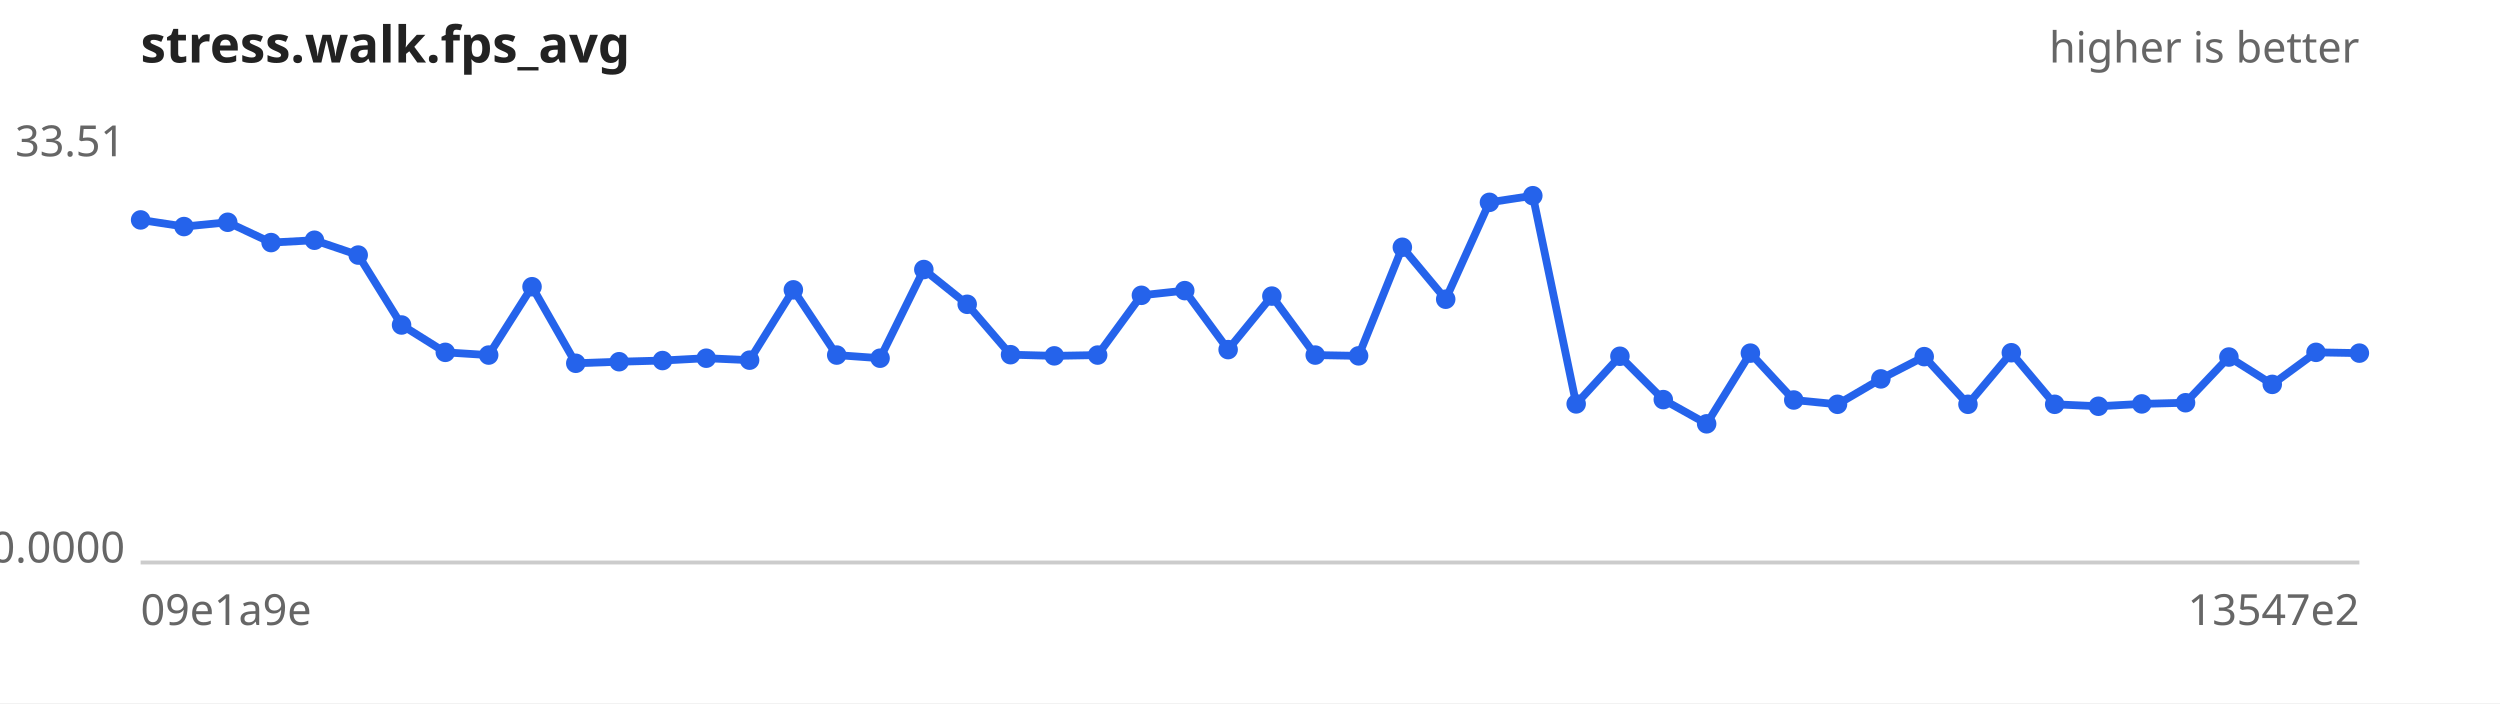
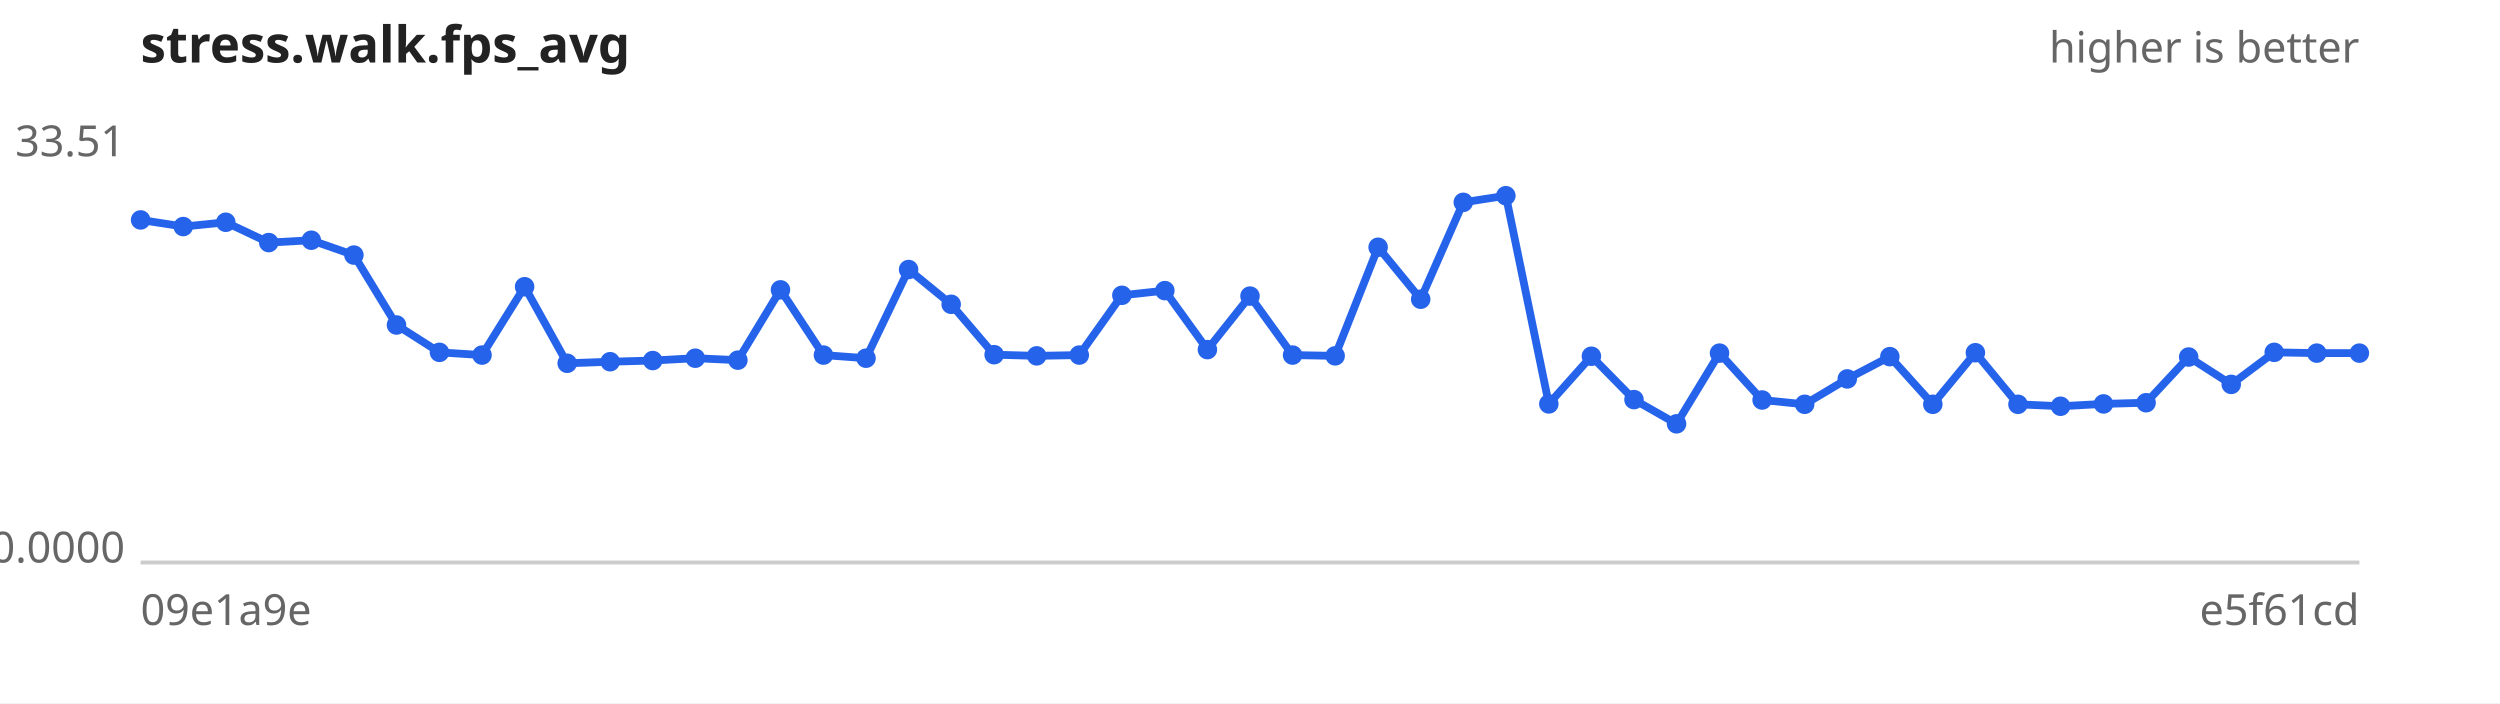
<svg xmlns="http://www.w3.org/2000/svg" width="640" height="180" viewBox="0 0 640 180" font-family="sans-serif" font-size="11">
  <rect width="640" height="180" fill="#ffffff" />
  <text x="36" y="16" font-size="13" font-weight="bold" fill="#222">stress.walk.fps_avg</text>
  <text x="604" y="16" text-anchor="end" fill="#666">higher is better</text>
  <line x1="36" y1="144" x2="604" y2="144" stroke="#ccc" />
  <text x="32" y="40.0" text-anchor="end" fill="#666">33.51</text>
  <text x="32" y="144.0" text-anchor="end" fill="#666">0.0000</text>
  <text x="36" y="160" fill="#666">09e1a9e</text>
-   <text x="604" y="160" text-anchor="end" fill="#666">13547e2</text>
-   <path d="M36.0,56.3 L47.1,58.0 L58.3,56.9 L69.4,62.1 L80.5,61.5 L91.7,65.3 L102.8,83.2 L114.0,90.2 L125.1,90.9 L136.2,73.4 L147.4,93.0 L158.5,92.6 L169.6,92.3 L180.8,91.7 L191.9,92.2 L203.1,74.2 L214.2,90.9 L225.3,91.7 L236.5,69.0 L247.6,77.9 L258.7,90.8 L269.9,91.1 L281.0,90.9 L292.2,75.6 L303.3,74.4 L314.4,89.5 L325.6,75.8 L336.7,90.9 L347.8,91.1 L359.0,63.3 L370.1,76.6 L381.3,51.8 L392.4,50.1 L403.5,103.4 L414.7,91.2 L425.8,102.3 L436.9,108.5 L448.1,90.4 L459.2,102.4 L470.4,103.5 L481.5,97.0 L492.6,91.3 L503.8,103.5 L514.9,90.3 L526.0,103.5 L537.2,104.0 L548.3,103.4 L559.5,103.1 L570.6,91.4 L581.7,98.4 L592.9,90.2 L604.0,90.4" fill="none" stroke="#2563eb" stroke-width="2" />
+   <text x="604" y="160" text-anchor="end" fill="#666">e5f61cd</text>
+   <path d="M36.0,56.3 L46.9,58.0 L57.8,56.9 L68.8,62.1 L79.7,61.5 L90.6,65.3 L101.5,83.2 L112.5,90.2 L123.4,90.9 L134.3,73.4 L145.2,93.0 L156.2,92.6 L167.1,92.3 L178.0,91.7 L188.9,92.2 L199.8,74.2 L210.8,90.9 L221.7,91.7 L232.6,69.0 L243.5,77.9 L254.5,90.8 L265.4,91.1 L276.3,90.9 L287.2,75.6 L298.2,74.4 L309.1,89.5 L320.0,75.8 L330.9,90.9 L341.8,91.1 L352.8,63.3 L363.7,76.6 L374.6,51.8 L385.5,50.1 L396.5,103.4 L407.4,91.2 L418.3,102.3 L429.2,108.5 L440.2,90.4 L451.1,102.4 L462.0,103.5 L472.9,97.0 L483.8,91.3 L494.8,103.5 L505.7,90.3 L516.6,103.5 L527.5,104.0 L538.5,103.4 L549.4,103.1 L560.3,91.4 L571.2,98.4 L582.2,90.2 L593.1,90.4 L604.0,90.4" fill="none" stroke="#2563eb" stroke-width="2" />
  <g fill="#2563eb">
    <circle cx="36.0" cy="56.3" r="2.5" />
-     <circle cx="47.1" cy="58.0" r="2.5" />
-     <circle cx="58.3" cy="56.9" r="2.5" />
-     <circle cx="69.4" cy="62.1" r="2.5" />
-     <circle cx="80.5" cy="61.5" r="2.5" />
-     <circle cx="91.7" cy="65.3" r="2.5" />
-     <circle cx="102.8" cy="83.2" r="2.5" />
-     <circle cx="114.0" cy="90.2" r="2.5" />
-     <circle cx="125.1" cy="90.9" r="2.5" />
-     <circle cx="136.2" cy="73.4" r="2.5" />
-     <circle cx="147.4" cy="93.0" r="2.5" />
-     <circle cx="158.5" cy="92.6" r="2.5" />
-     <circle cx="169.6" cy="92.3" r="2.5" />
-     <circle cx="180.8" cy="91.7" r="2.5" />
-     <circle cx="191.9" cy="92.2" r="2.5" />
-     <circle cx="203.1" cy="74.2" r="2.5" />
-     <circle cx="214.2" cy="90.9" r="2.5" />
-     <circle cx="225.3" cy="91.7" r="2.5" />
-     <circle cx="236.5" cy="69.0" r="2.5" />
-     <circle cx="247.6" cy="77.9" r="2.5" />
-     <circle cx="258.7" cy="90.8" r="2.5" />
-     <circle cx="269.9" cy="91.1" r="2.5" />
-     <circle cx="281.0" cy="90.9" r="2.5" />
-     <circle cx="292.2" cy="75.6" r="2.5" />
-     <circle cx="303.3" cy="74.4" r="2.5" />
-     <circle cx="314.4" cy="89.5" r="2.5" />
-     <circle cx="325.6" cy="75.8" r="2.5" />
-     <circle cx="336.7" cy="90.9" r="2.5" />
-     <circle cx="347.8" cy="91.1" r="2.5" />
-     <circle cx="359.0" cy="63.3" r="2.5" />
-     <circle cx="370.1" cy="76.6" r="2.5" />
-     <circle cx="381.3" cy="51.8" r="2.5" />
-     <circle cx="392.4" cy="50.1" r="2.5" />
-     <circle cx="403.5" cy="103.4" r="2.5" />
-     <circle cx="414.7" cy="91.2" r="2.5" />
-     <circle cx="425.8" cy="102.3" r="2.5" />
-     <circle cx="436.9" cy="108.5" r="2.5" />
-     <circle cx="448.1" cy="90.4" r="2.5" />
-     <circle cx="459.2" cy="102.4" r="2.5" />
-     <circle cx="470.4" cy="103.5" r="2.5" />
-     <circle cx="481.5" cy="97.0" r="2.5" />
-     <circle cx="492.6" cy="91.3" r="2.5" />
-     <circle cx="503.8" cy="103.5" r="2.5" />
-     <circle cx="514.9" cy="90.3" r="2.5" />
-     <circle cx="526.0" cy="103.5" r="2.5" />
-     <circle cx="537.2" cy="104.0" r="2.5" />
-     <circle cx="548.3" cy="103.4" r="2.5" />
-     <circle cx="559.5" cy="103.1" r="2.5" />
-     <circle cx="570.6" cy="91.4" r="2.5" />
-     <circle cx="581.7" cy="98.4" r="2.5" />
-     <circle cx="592.9" cy="90.2" r="2.5" />
+     <circle cx="46.9" cy="58.0" r="2.5" />
+     <circle cx="57.8" cy="56.9" r="2.5" />
+     <circle cx="68.8" cy="62.1" r="2.5" />
+     <circle cx="79.7" cy="61.5" r="2.5" />
+     <circle cx="90.6" cy="65.3" r="2.5" />
+     <circle cx="101.5" cy="83.2" r="2.5" />
+     <circle cx="112.5" cy="90.2" r="2.5" />
+     <circle cx="123.4" cy="90.9" r="2.5" />
+     <circle cx="134.3" cy="73.4" r="2.5" />
+     <circle cx="145.2" cy="93.0" r="2.5" />
+     <circle cx="156.2" cy="92.6" r="2.5" />
+     <circle cx="167.1" cy="92.3" r="2.5" />
+     <circle cx="178.0" cy="91.7" r="2.5" />
+     <circle cx="188.9" cy="92.2" r="2.5" />
+     <circle cx="199.8" cy="74.2" r="2.5" />
+     <circle cx="210.8" cy="90.9" r="2.5" />
+     <circle cx="221.7" cy="91.7" r="2.5" />
+     <circle cx="232.6" cy="69.0" r="2.5" />
+     <circle cx="243.5" cy="77.9" r="2.5" />
+     <circle cx="254.5" cy="90.8" r="2.5" />
+     <circle cx="265.4" cy="91.1" r="2.5" />
+     <circle cx="276.3" cy="90.9" r="2.5" />
+     <circle cx="287.2" cy="75.6" r="2.5" />
+     <circle cx="298.2" cy="74.4" r="2.5" />
+     <circle cx="309.1" cy="89.5" r="2.5" />
+     <circle cx="320.0" cy="75.8" r="2.5" />
+     <circle cx="330.9" cy="90.9" r="2.5" />
+     <circle cx="341.8" cy="91.1" r="2.5" />
+     <circle cx="352.8" cy="63.3" r="2.5" />
+     <circle cx="363.7" cy="76.6" r="2.5" />
+     <circle cx="374.6" cy="51.8" r="2.5" />
+     <circle cx="385.5" cy="50.1" r="2.5" />
+     <circle cx="396.5" cy="103.4" r="2.5" />
+     <circle cx="407.4" cy="91.2" r="2.5" />
+     <circle cx="418.3" cy="102.3" r="2.5" />
+     <circle cx="429.2" cy="108.5" r="2.5" />
+     <circle cx="440.2" cy="90.4" r="2.5" />
+     <circle cx="451.1" cy="102.4" r="2.5" />
+     <circle cx="462.0" cy="103.5" r="2.5" />
+     <circle cx="472.9" cy="97.0" r="2.5" />
+     <circle cx="483.8" cy="91.3" r="2.5" />
+     <circle cx="494.8" cy="103.5" r="2.5" />
+     <circle cx="505.7" cy="90.3" r="2.5" />
+     <circle cx="516.6" cy="103.5" r="2.5" />
+     <circle cx="527.5" cy="104.0" r="2.5" />
+     <circle cx="538.5" cy="103.4" r="2.5" />
+     <circle cx="549.4" cy="103.1" r="2.5" />
+     <circle cx="560.3" cy="91.4" r="2.5" />
+     <circle cx="571.2" cy="98.4" r="2.5" />
+     <circle cx="582.2" cy="90.2" r="2.5" />
+     <circle cx="593.1" cy="90.4" r="2.5" />
    <circle cx="604.0" cy="90.4" r="2.5" />
  </g>
</svg>
